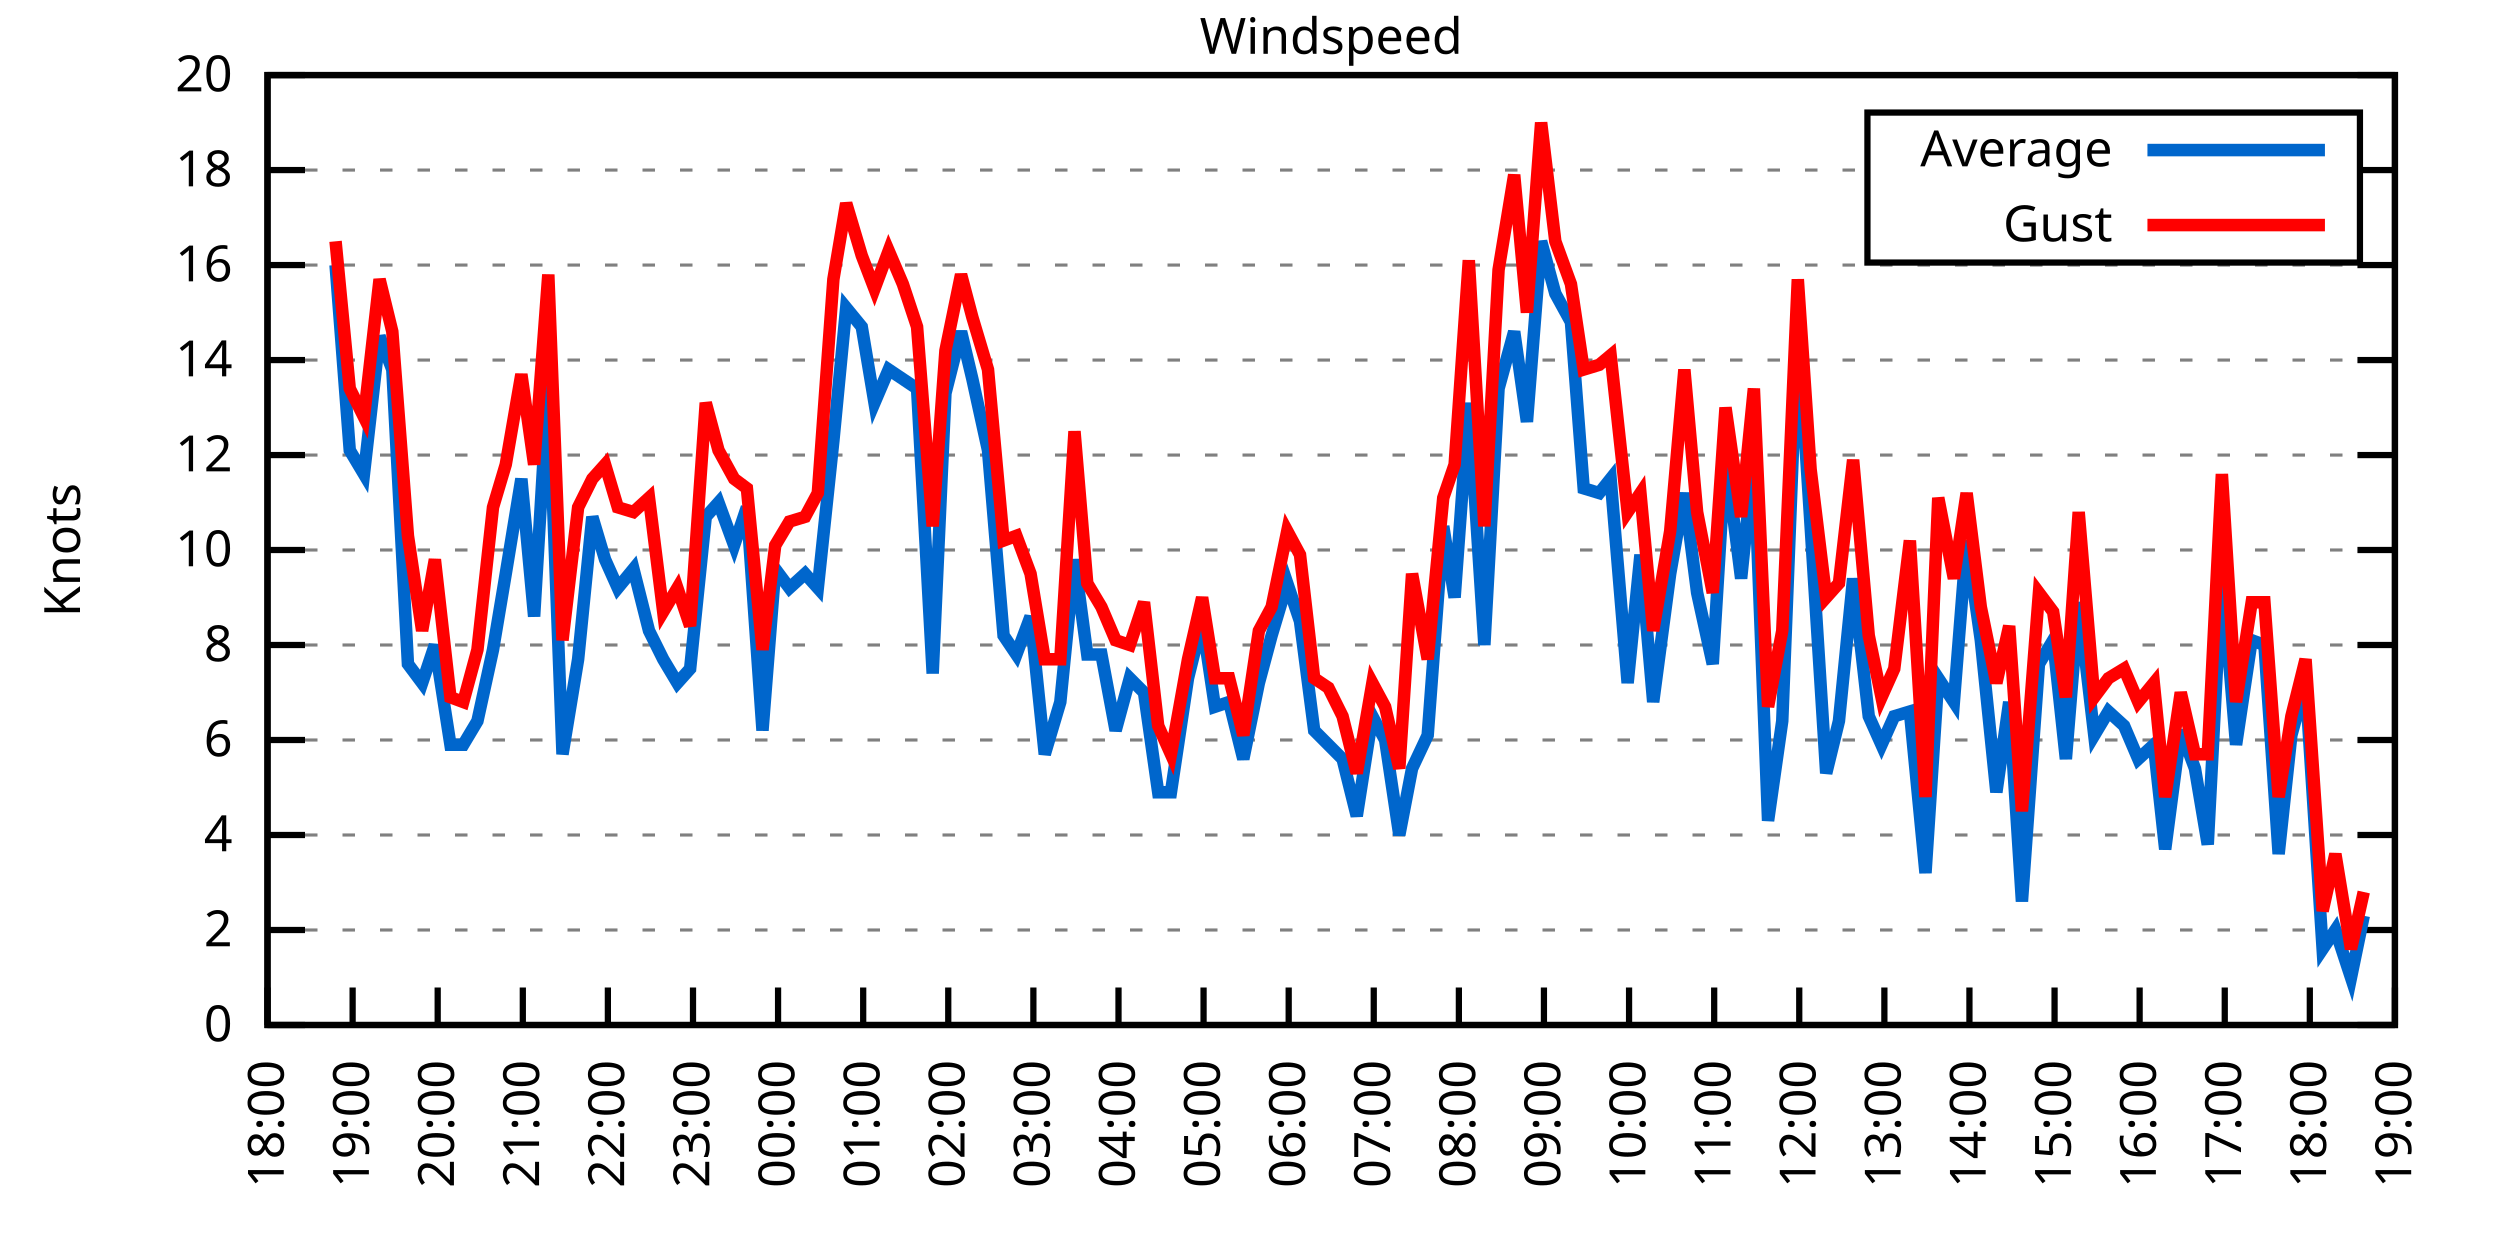
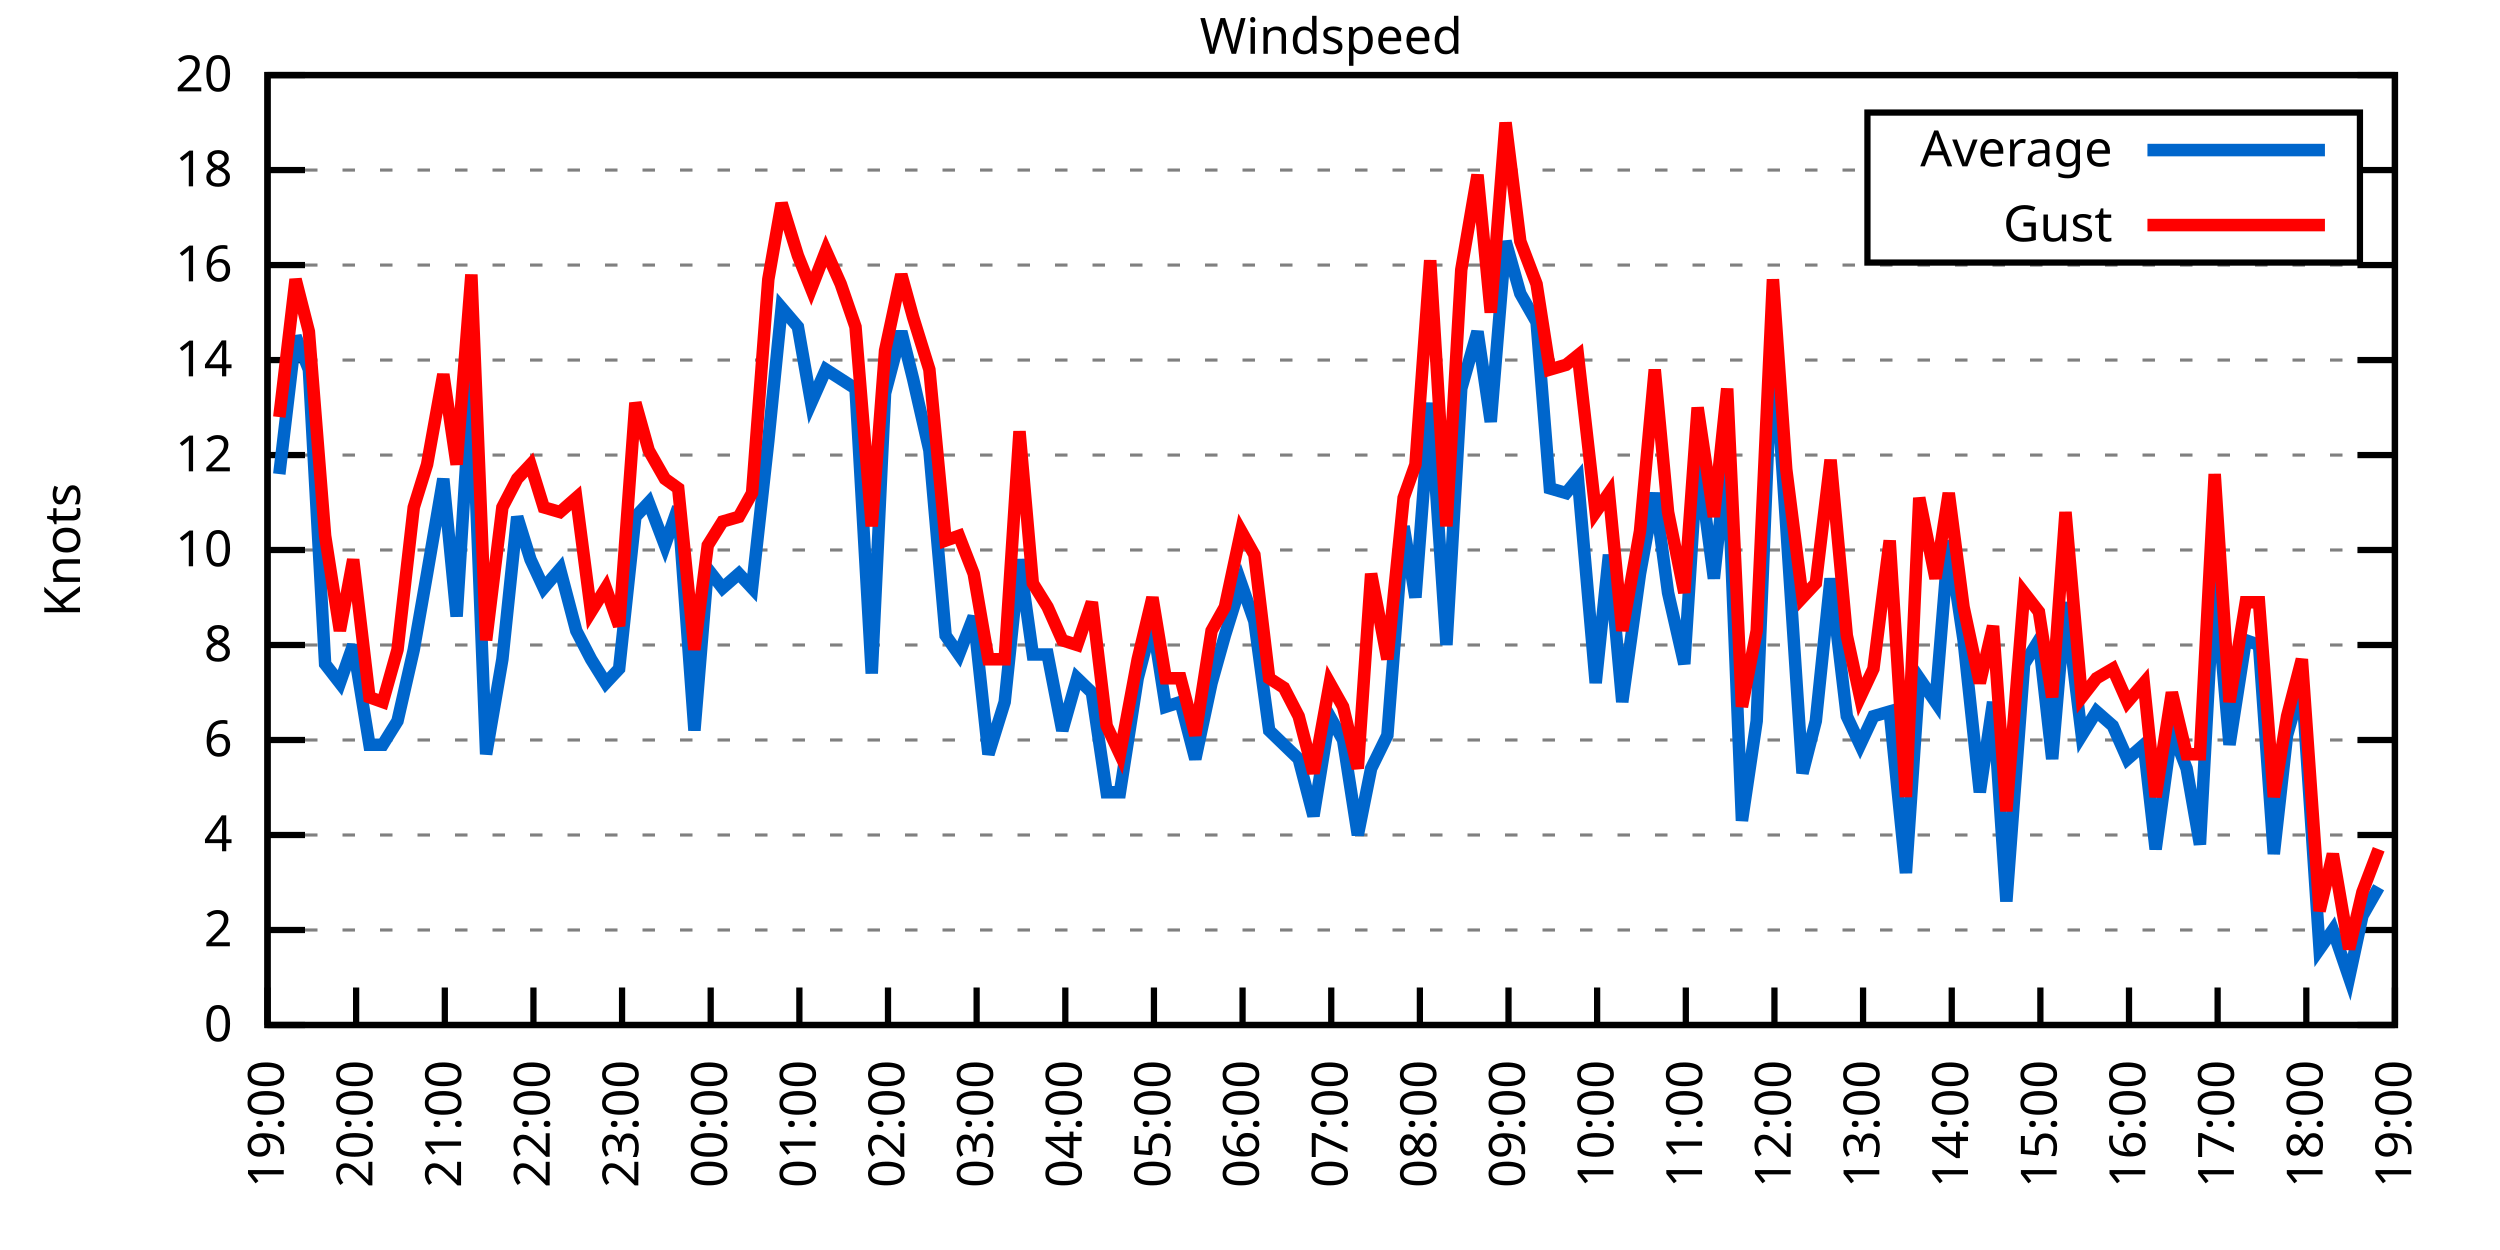
<svg xmlns="http://www.w3.org/2000/svg" xmlns:xlink="http://www.w3.org/1999/xlink" width="400" height="200" viewBox="0 0 400 200">
  <g id="gnuplot_canvas">
    <rect x="0" y="0" width="400" height="200" fill="none" />
    <defs>
      <circle id="gpDot" r="0.5" stroke-width="0.5" stroke="currentColor" />
      <path id="gpPt0" stroke-width="0.333" stroke="currentColor" d="M-1,0 h2 M0,-1 v2" />
      <path id="gpPt1" stroke-width="0.333" stroke="currentColor" d="M-1,-1 L1,1 M1,-1 L-1,1" />
      <path id="gpPt2" stroke-width="0.333" stroke="currentColor" d="M-1,0 L1,0 M0,-1 L0,1 M-1,-1 L1,1 M-1,1 L1,-1" />
      <rect id="gpPt3" stroke-width="0.333" stroke="currentColor" x="-1" y="-1" width="2" height="2" />
      <rect id="gpPt4" stroke-width="0.333" stroke="currentColor" fill="currentColor" x="-1" y="-1" width="2" height="2" />
      <circle id="gpPt5" stroke-width="0.333" stroke="currentColor" cx="0" cy="0" r="1" />
      <use xlink:href="#gpPt5" id="gpPt6" fill="currentColor" stroke="none" />
      <path id="gpPt7" stroke-width="0.333" stroke="currentColor" d="M0,-1.33 L-1.33,0.67 L1.33,0.67 z" />
      <use xlink:href="#gpPt7" id="gpPt8" fill="currentColor" stroke="none" />
      <use xlink:href="#gpPt7" id="gpPt9" stroke="currentColor" transform="rotate(180)" />
      <use xlink:href="#gpPt9" id="gpPt10" fill="currentColor" stroke="none" />
      <use xlink:href="#gpPt3" id="gpPt11" stroke="currentColor" transform="rotate(45)" />
      <use xlink:href="#gpPt11" id="gpPt12" fill="currentColor" stroke="none" />
      <path id="gpPt13" stroke-width="0.333" stroke="currentColor" d="M0,1.330 L1.265,0.411 L0.782,-1.067 L-0.782,-1.076 L-1.265,0.411 z" />
      <use xlink:href="#gpPt13" id="gpPt14" fill="currentColor" stroke="none" />
      <filter id="textbox" filterUnits="objectBoundingBox" x="0" y="0" height="1" width="1">
        <feFlood flood-color="white" flood-opacity="1" result="bgnd" />
        <feComposite in="SourceGraphic" in2="bgnd" operator="atop" />
      </filter>
      <filter id="greybox" filterUnits="objectBoundingBox" x="0" y="0" height="1" width="1">
        <feFlood flood-color="lightgrey" flood-opacity="1" result="grey" />
        <feComposite in="SourceGraphic" in2="grey" operator="atop" />
      </filter>
    </defs>
    <g fill="none" color="white" stroke="currentColor" stroke-width="1.00" stroke-linecap="butt" stroke-linejoin="miter">
</g>
    <g fill="none" color="black" stroke="currentColor" stroke-width="1.00" stroke-linecap="butt" stroke-linejoin="miter">
      <g stroke="none" shape-rendering="crispEdges">
        <polygon fill="rgb(255, 255, 255)" points="42.80,164.00 383.18,164.00 383.18,12.02 42.80,12.02 " />
      </g>
    </g>
    <g fill="none" color="black" stroke="currentColor" stroke-width="1.00" stroke-linecap="butt" stroke-linejoin="miter">
</g>
    <g fill="none" color="black" stroke="black" stroke-width="0.50" stroke-linecap="butt" stroke-linejoin="miter">
</g>
    <g fill="none" color="gray" stroke="currentColor" stroke-width="0.50" stroke-linecap="butt" stroke-linejoin="miter">
      <path stroke="gray" stroke-dasharray="2,4" class="gridline" d="M42.80,164.00 L383.19,164.00  " />
    </g>
    <g fill="none" color="gray" stroke="gray" stroke-width="1.00" stroke-linecap="butt" stroke-linejoin="miter">
</g>
    <g fill="none" color="black" stroke="currentColor" stroke-width="1.00" stroke-linecap="butt" stroke-linejoin="miter">
      <path stroke="black" d="M42.80,164.00 L48.80,164.00 M383.19,164.00 L377.19,164.00  " />
      <g transform="translate(37.20,166.60)" stroke="none" fill="black" font-family="Sans" font-size="8.00" text-anchor="end">
        <text>
          <tspan font-family="Sans"> 0</tspan>
        </text>
      </g>
    </g>
    <g fill="none" color="black" stroke="currentColor" stroke-width="1.00" stroke-linecap="butt" stroke-linejoin="miter">
</g>
    <g fill="none" color="black" stroke="black" stroke-width="0.50" stroke-linecap="butt" stroke-linejoin="miter">
</g>
    <g fill="none" color="gray" stroke="currentColor" stroke-width="0.50" stroke-linecap="butt" stroke-linejoin="miter">
      <path stroke="gray" stroke-dasharray="2,4" class="gridline" d="M42.80,148.80 L383.19,148.80  " />
    </g>
    <g fill="none" color="gray" stroke="gray" stroke-width="1.00" stroke-linecap="butt" stroke-linejoin="miter">
</g>
    <g fill="none" color="black" stroke="currentColor" stroke-width="1.00" stroke-linecap="butt" stroke-linejoin="miter">
      <path stroke="black" d="M42.80,148.80 L48.80,148.80 M383.19,148.80 L377.19,148.80  " />
      <g transform="translate(37.20,151.40)" stroke="none" fill="black" font-family="Sans" font-size="8.00" text-anchor="end">
        <text>
          <tspan font-family="Sans"> 2</tspan>
        </text>
      </g>
    </g>
    <g fill="none" color="black" stroke="currentColor" stroke-width="1.00" stroke-linecap="butt" stroke-linejoin="miter">
</g>
    <g fill="none" color="black" stroke="black" stroke-width="0.50" stroke-linecap="butt" stroke-linejoin="miter">
</g>
    <g fill="none" color="gray" stroke="currentColor" stroke-width="0.50" stroke-linecap="butt" stroke-linejoin="miter">
      <path stroke="gray" stroke-dasharray="2,4" class="gridline" d="M42.80,133.60 L383.19,133.60  " />
    </g>
    <g fill="none" color="gray" stroke="gray" stroke-width="1.00" stroke-linecap="butt" stroke-linejoin="miter">
</g>
    <g fill="none" color="black" stroke="currentColor" stroke-width="1.00" stroke-linecap="butt" stroke-linejoin="miter">
      <path stroke="black" d="M42.80,133.60 L48.80,133.60 M383.19,133.60 L377.19,133.60  " />
      <g transform="translate(37.20,136.20)" stroke="none" fill="black" font-family="Sans" font-size="8.00" text-anchor="end">
        <text>
          <tspan font-family="Sans"> 4</tspan>
        </text>
      </g>
    </g>
    <g fill="none" color="black" stroke="currentColor" stroke-width="1.00" stroke-linecap="butt" stroke-linejoin="miter">
</g>
    <g fill="none" color="black" stroke="black" stroke-width="0.50" stroke-linecap="butt" stroke-linejoin="miter">
</g>
    <g fill="none" color="gray" stroke="currentColor" stroke-width="0.50" stroke-linecap="butt" stroke-linejoin="miter">
      <path stroke="gray" stroke-dasharray="2,4" class="gridline" d="M42.80,118.40 L383.19,118.40  " />
    </g>
    <g fill="none" color="gray" stroke="gray" stroke-width="1.00" stroke-linecap="butt" stroke-linejoin="miter">
</g>
    <g fill="none" color="black" stroke="currentColor" stroke-width="1.00" stroke-linecap="butt" stroke-linejoin="miter">
      <path stroke="black" d="M42.80,118.40 L48.80,118.40 M383.19,118.40 L377.19,118.40  " />
      <g transform="translate(37.20,121.00)" stroke="none" fill="black" font-family="Sans" font-size="8.00" text-anchor="end">
        <text>
          <tspan font-family="Sans"> 6</tspan>
        </text>
      </g>
    </g>
    <g fill="none" color="black" stroke="currentColor" stroke-width="1.00" stroke-linecap="butt" stroke-linejoin="miter">
</g>
    <g fill="none" color="black" stroke="black" stroke-width="0.50" stroke-linecap="butt" stroke-linejoin="miter">
</g>
    <g fill="none" color="gray" stroke="currentColor" stroke-width="0.50" stroke-linecap="butt" stroke-linejoin="miter">
      <path stroke="gray" stroke-dasharray="2,4" class="gridline" d="M42.80,103.20 L383.19,103.20  " />
    </g>
    <g fill="none" color="gray" stroke="gray" stroke-width="1.00" stroke-linecap="butt" stroke-linejoin="miter">
</g>
    <g fill="none" color="black" stroke="currentColor" stroke-width="1.00" stroke-linecap="butt" stroke-linejoin="miter">
      <path stroke="black" d="M42.80,103.20 L48.80,103.20 M383.19,103.20 L377.19,103.20  " />
      <g transform="translate(37.20,105.80)" stroke="none" fill="black" font-family="Sans" font-size="8.00" text-anchor="end">
        <text>
          <tspan font-family="Sans"> 8</tspan>
        </text>
      </g>
    </g>
    <g fill="none" color="black" stroke="currentColor" stroke-width="1.00" stroke-linecap="butt" stroke-linejoin="miter">
</g>
    <g fill="none" color="black" stroke="black" stroke-width="0.50" stroke-linecap="butt" stroke-linejoin="miter">
</g>
    <g fill="none" color="gray" stroke="currentColor" stroke-width="0.50" stroke-linecap="butt" stroke-linejoin="miter">
      <path stroke="gray" stroke-dasharray="2,4" class="gridline" d="M42.80,88.00 L383.19,88.00  " />
    </g>
    <g fill="none" color="gray" stroke="gray" stroke-width="1.00" stroke-linecap="butt" stroke-linejoin="miter">
</g>
    <g fill="none" color="black" stroke="currentColor" stroke-width="1.00" stroke-linecap="butt" stroke-linejoin="miter">
      <path stroke="black" d="M42.80,88.00 L48.80,88.00 M383.19,88.00 L377.19,88.00  " />
      <g transform="translate(37.20,90.60)" stroke="none" fill="black" font-family="Sans" font-size="8.00" text-anchor="end">
        <text>
          <tspan font-family="Sans"> 10</tspan>
        </text>
      </g>
    </g>
    <g fill="none" color="black" stroke="currentColor" stroke-width="1.00" stroke-linecap="butt" stroke-linejoin="miter">
</g>
    <g fill="none" color="black" stroke="black" stroke-width="0.50" stroke-linecap="butt" stroke-linejoin="miter">
</g>
    <g fill="none" color="gray" stroke="currentColor" stroke-width="0.50" stroke-linecap="butt" stroke-linejoin="miter">
      <path stroke="gray" stroke-dasharray="2,4" class="gridline" d="M42.80,72.81 L383.19,72.81  " />
    </g>
    <g fill="none" color="gray" stroke="gray" stroke-width="1.00" stroke-linecap="butt" stroke-linejoin="miter">
</g>
    <g fill="none" color="black" stroke="currentColor" stroke-width="1.00" stroke-linecap="butt" stroke-linejoin="miter">
      <path stroke="black" d="M42.80,72.81 L48.80,72.81 M383.19,72.81 L377.19,72.81  " />
      <g transform="translate(37.20,75.41)" stroke="none" fill="black" font-family="Sans" font-size="8.00" text-anchor="end">
        <text>
          <tspan font-family="Sans"> 12</tspan>
        </text>
      </g>
    </g>
    <g fill="none" color="black" stroke="currentColor" stroke-width="1.00" stroke-linecap="butt" stroke-linejoin="miter">
</g>
    <g fill="none" color="black" stroke="black" stroke-width="0.50" stroke-linecap="butt" stroke-linejoin="miter">
</g>
    <g fill="none" color="gray" stroke="currentColor" stroke-width="0.50" stroke-linecap="butt" stroke-linejoin="miter">
      <path stroke="gray" stroke-dasharray="2,4" class="gridline" d="M42.80,57.61 L383.19,57.61  " />
    </g>
    <g fill="none" color="gray" stroke="gray" stroke-width="1.00" stroke-linecap="butt" stroke-linejoin="miter">
</g>
    <g fill="none" color="black" stroke="currentColor" stroke-width="1.00" stroke-linecap="butt" stroke-linejoin="miter">
      <path stroke="black" d="M42.80,57.61 L48.80,57.61 M383.19,57.61 L377.19,57.61  " />
      <g transform="translate(37.20,60.21)" stroke="none" fill="black" font-family="Sans" font-size="8.00" text-anchor="end">
        <text>
          <tspan font-family="Sans"> 14</tspan>
        </text>
      </g>
    </g>
    <g fill="none" color="black" stroke="currentColor" stroke-width="1.00" stroke-linecap="butt" stroke-linejoin="miter">
</g>
    <g fill="none" color="black" stroke="black" stroke-width="0.50" stroke-linecap="butt" stroke-linejoin="miter">
</g>
    <g fill="none" color="gray" stroke="currentColor" stroke-width="0.50" stroke-linecap="butt" stroke-linejoin="miter">
      <path stroke="gray" stroke-dasharray="2,4" class="gridline" d="M42.80,42.41 L383.19,42.41  " />
    </g>
    <g fill="none" color="gray" stroke="gray" stroke-width="1.00" stroke-linecap="butt" stroke-linejoin="miter">
</g>
    <g fill="none" color="black" stroke="currentColor" stroke-width="1.00" stroke-linecap="butt" stroke-linejoin="miter">
      <path stroke="black" d="M42.80,42.41 L48.80,42.41 M383.19,42.41 L377.19,42.41  " />
      <g transform="translate(37.20,45.01)" stroke="none" fill="black" font-family="Sans" font-size="8.00" text-anchor="end">
        <text>
          <tspan font-family="Sans"> 16</tspan>
        </text>
      </g>
    </g>
    <g fill="none" color="black" stroke="currentColor" stroke-width="1.00" stroke-linecap="butt" stroke-linejoin="miter">
</g>
    <g fill="none" color="black" stroke="black" stroke-width="0.50" stroke-linecap="butt" stroke-linejoin="miter">
</g>
    <g fill="none" color="gray" stroke="currentColor" stroke-width="0.50" stroke-linecap="butt" stroke-linejoin="miter">
      <path stroke="gray" stroke-dasharray="2,4" class="gridline" d="M42.80,27.21 L298.79,27.21 M377.59,27.21 L383.19,27.21  " />
    </g>
    <g fill="none" color="gray" stroke="gray" stroke-width="1.00" stroke-linecap="butt" stroke-linejoin="miter">
</g>
    <g fill="none" color="black" stroke="currentColor" stroke-width="1.00" stroke-linecap="butt" stroke-linejoin="miter">
      <path stroke="black" d="M42.80,27.21 L48.80,27.21 M383.19,27.21 L377.19,27.21  " />
      <g transform="translate(37.20,29.81)" stroke="none" fill="black" font-family="Sans" font-size="8.00" text-anchor="end">
        <text>
          <tspan font-family="Sans"> 18</tspan>
        </text>
      </g>
    </g>
    <g fill="none" color="black" stroke="currentColor" stroke-width="1.00" stroke-linecap="butt" stroke-linejoin="miter">
</g>
    <g fill="none" color="black" stroke="black" stroke-width="0.50" stroke-linecap="butt" stroke-linejoin="miter">
</g>
    <g fill="none" color="gray" stroke="currentColor" stroke-width="0.50" stroke-linecap="butt" stroke-linejoin="miter">
      <path stroke="gray" stroke-dasharray="2,4" class="gridline" d="M42.80,12.01 L383.19,12.01  " />
    </g>
    <g fill="none" color="gray" stroke="gray" stroke-width="1.00" stroke-linecap="butt" stroke-linejoin="miter">
</g>
    <g fill="none" color="black" stroke="currentColor" stroke-width="1.00" stroke-linecap="butt" stroke-linejoin="miter">
      <path stroke="black" d="M42.80,12.01 L48.80,12.01 M383.19,12.01 L377.19,12.01  " />
      <g transform="translate(37.20,14.61)" stroke="none" fill="black" font-family="Sans" font-size="8.00" text-anchor="end">
        <text>
          <tspan font-family="Sans"> 20</tspan>
        </text>
      </g>
    </g>
    <g fill="none" color="black" stroke="currentColor" stroke-width="1.00" stroke-linecap="butt" stroke-linejoin="miter">
      <path stroke="black" d="M42.80,164.00 L42.80,158.00  " />
      <g transform="translate(45.40,169.60) rotate(270.00)" stroke="none" fill="black" font-family="Sans" font-size="8.00" text-anchor="end">
        <text>
-           <tspan font-family="Sans">18:00</tspan>
-         </text>
-       </g>
-     </g>
-     <g fill="none" color="black" stroke="currentColor" stroke-width="1.00" stroke-linecap="butt" stroke-linejoin="miter">
-       <path stroke="black" d="M56.42,164.00 L56.42,158.00  " />
-       <g transform="translate(59.02,169.60) rotate(270.00)" stroke="none" fill="black" font-family="Sans" font-size="8.00" text-anchor="end">
-         <text>
          <tspan font-family="Sans">19:00</tspan>
        </text>
      </g>
    </g>
    <g fill="none" color="black" stroke="currentColor" stroke-width="1.00" stroke-linecap="butt" stroke-linejoin="miter">
-       <path stroke="black" d="M70.03,164.00 L70.03,158.00  " />
-       <g transform="translate(72.63,169.60) rotate(270.00)" stroke="none" fill="black" font-family="Sans" font-size="8.00" text-anchor="end">
+       <path stroke="black" d="M56.98,164.00 L56.98,158.00  " />
+       <g transform="translate(59.58,169.60) rotate(270.00)" stroke="none" fill="black" font-family="Sans" font-size="8.00" text-anchor="end">
        <text>
          <tspan font-family="Sans">20:00</tspan>
        </text>
      </g>
    </g>
    <g fill="none" color="black" stroke="currentColor" stroke-width="1.00" stroke-linecap="butt" stroke-linejoin="miter">
-       <path stroke="black" d="M83.65,164.00 L83.65,158.00  " />
-       <g transform="translate(86.25,169.60) rotate(270.00)" stroke="none" fill="black" font-family="Sans" font-size="8.00" text-anchor="end">
+       <path stroke="black" d="M71.17,164.00 L71.17,158.00  " />
+       <g transform="translate(73.77,169.60) rotate(270.00)" stroke="none" fill="black" font-family="Sans" font-size="8.00" text-anchor="end">
        <text>
          <tspan font-family="Sans">21:00</tspan>
        </text>
      </g>
    </g>
    <g fill="none" color="black" stroke="currentColor" stroke-width="1.00" stroke-linecap="butt" stroke-linejoin="miter">
-       <path stroke="black" d="M97.26,164.00 L97.26,158.00  " />
-       <g transform="translate(99.86,169.60) rotate(270.00)" stroke="none" fill="black" font-family="Sans" font-size="8.00" text-anchor="end">
+       <path stroke="black" d="M85.35,164.00 L85.35,158.00  " />
+       <g transform="translate(87.95,169.60) rotate(270.00)" stroke="none" fill="black" font-family="Sans" font-size="8.00" text-anchor="end">
        <text>
          <tspan font-family="Sans">22:00</tspan>
        </text>
      </g>
    </g>
    <g fill="none" color="black" stroke="currentColor" stroke-width="1.00" stroke-linecap="butt" stroke-linejoin="miter">
-       <path stroke="black" d="M110.88,164.00 L110.88,158.00  " />
-       <g transform="translate(113.48,169.60) rotate(270.00)" stroke="none" fill="black" font-family="Sans" font-size="8.00" text-anchor="end">
+       <path stroke="black" d="M99.53,164.00 L99.53,158.00  " />
+       <g transform="translate(102.13,169.60) rotate(270.00)" stroke="none" fill="black" font-family="Sans" font-size="8.00" text-anchor="end">
        <text>
          <tspan font-family="Sans">23:00</tspan>
        </text>
      </g>
    </g>
    <g fill="none" color="black" stroke="currentColor" stroke-width="1.00" stroke-linecap="butt" stroke-linejoin="miter">
-       <path stroke="black" d="M124.49,164.00 L124.49,158.00  " />
-       <g transform="translate(127.09,169.60) rotate(270.00)" stroke="none" fill="black" font-family="Sans" font-size="8.00" text-anchor="end">
+       <path stroke="black" d="M113.71,164.00 L113.71,158.00  " />
+       <g transform="translate(116.31,169.60) rotate(270.00)" stroke="none" fill="black" font-family="Sans" font-size="8.00" text-anchor="end">
        <text>
          <tspan font-family="Sans">00:00</tspan>
        </text>
      </g>
    </g>
    <g fill="none" color="black" stroke="currentColor" stroke-width="1.00" stroke-linecap="butt" stroke-linejoin="miter">
-       <path stroke="black" d="M138.11,164.00 L138.11,158.00  " />
-       <g transform="translate(140.71,169.60) rotate(270.00)" stroke="none" fill="black" font-family="Sans" font-size="8.00" text-anchor="end">
+       <path stroke="black" d="M127.90,164.00 L127.90,158.00  " />
+       <g transform="translate(130.50,169.60) rotate(270.00)" stroke="none" fill="black" font-family="Sans" font-size="8.00" text-anchor="end">
        <text>
          <tspan font-family="Sans">01:00</tspan>
        </text>
      </g>
    </g>
    <g fill="none" color="black" stroke="currentColor" stroke-width="1.00" stroke-linecap="butt" stroke-linejoin="miter">
-       <path stroke="black" d="M151.72,164.00 L151.72,158.00  " />
-       <g transform="translate(154.32,169.60) rotate(270.00)" stroke="none" fill="black" font-family="Sans" font-size="8.00" text-anchor="end">
+       <path stroke="black" d="M142.08,164.00 L142.08,158.00  " />
+       <g transform="translate(144.68,169.60) rotate(270.00)" stroke="none" fill="black" font-family="Sans" font-size="8.00" text-anchor="end">
        <text>
          <tspan font-family="Sans">02:00</tspan>
        </text>
      </g>
    </g>
    <g fill="none" color="black" stroke="currentColor" stroke-width="1.00" stroke-linecap="butt" stroke-linejoin="miter">
-       <path stroke="black" d="M165.34,164.00 L165.34,158.00  " />
-       <g transform="translate(167.94,169.60) rotate(270.00)" stroke="none" fill="black" font-family="Sans" font-size="8.00" text-anchor="end">
+       <path stroke="black" d="M156.26,164.00 L156.26,158.00  " />
+       <g transform="translate(158.86,169.60) rotate(270.00)" stroke="none" fill="black" font-family="Sans" font-size="8.00" text-anchor="end">
        <text>
          <tspan font-family="Sans">03:00</tspan>
        </text>
      </g>
    </g>
    <g fill="none" color="black" stroke="currentColor" stroke-width="1.00" stroke-linecap="butt" stroke-linejoin="miter">
-       <path stroke="black" d="M178.96,164.00 L178.96,158.00  " />
-       <g transform="translate(181.56,169.60) rotate(270.00)" stroke="none" fill="black" font-family="Sans" font-size="8.00" text-anchor="end">
+       <path stroke="black" d="M170.45,164.00 L170.45,158.00  " />
+       <g transform="translate(173.05,169.60) rotate(270.00)" stroke="none" fill="black" font-family="Sans" font-size="8.00" text-anchor="end">
        <text>
          <tspan font-family="Sans">04:00</tspan>
        </text>
      </g>
    </g>
    <g fill="none" color="black" stroke="currentColor" stroke-width="1.00" stroke-linecap="butt" stroke-linejoin="miter">
-       <path stroke="black" d="M192.57,164.00 L192.57,158.00  " />
-       <g transform="translate(195.17,169.60) rotate(270.00)" stroke="none" fill="black" font-family="Sans" font-size="8.00" text-anchor="end">
+       <path stroke="black" d="M184.63,164.00 L184.63,158.00  " />
+       <g transform="translate(187.23,169.60) rotate(270.00)" stroke="none" fill="black" font-family="Sans" font-size="8.00" text-anchor="end">
        <text>
          <tspan font-family="Sans">05:00</tspan>
        </text>
      </g>
    </g>
    <g fill="none" color="black" stroke="currentColor" stroke-width="1.00" stroke-linecap="butt" stroke-linejoin="miter">
-       <path stroke="black" d="M206.19,164.00 L206.19,158.00  " />
-       <g transform="translate(208.79,169.60) rotate(270.00)" stroke="none" fill="black" font-family="Sans" font-size="8.00" text-anchor="end">
+       <path stroke="black" d="M198.81,164.00 L198.81,158.00  " />
+       <g transform="translate(201.41,169.60) rotate(270.00)" stroke="none" fill="black" font-family="Sans" font-size="8.00" text-anchor="end">
        <text>
          <tspan font-family="Sans">06:00</tspan>
        </text>
      </g>
    </g>
    <g fill="none" color="black" stroke="currentColor" stroke-width="1.00" stroke-linecap="butt" stroke-linejoin="miter">
-       <path stroke="black" d="M219.80,164.00 L219.80,158.00  " />
-       <g transform="translate(222.40,169.60) rotate(270.00)" stroke="none" fill="black" font-family="Sans" font-size="8.00" text-anchor="end">
+       <path stroke="black" d="M213.00,164.00 L213.00,158.00  " />
+       <g transform="translate(215.60,169.60) rotate(270.00)" stroke="none" fill="black" font-family="Sans" font-size="8.00" text-anchor="end">
        <text>
          <tspan font-family="Sans">07:00</tspan>
        </text>
      </g>
    </g>
    <g fill="none" color="black" stroke="currentColor" stroke-width="1.00" stroke-linecap="butt" stroke-linejoin="miter">
-       <path stroke="black" d="M233.42,164.00 L233.42,158.00  " />
-       <g transform="translate(236.02,169.60) rotate(270.00)" stroke="none" fill="black" font-family="Sans" font-size="8.00" text-anchor="end">
+       <path stroke="black" d="M227.18,164.00 L227.18,158.00  " />
+       <g transform="translate(229.78,169.60) rotate(270.00)" stroke="none" fill="black" font-family="Sans" font-size="8.00" text-anchor="end">
        <text>
          <tspan font-family="Sans">08:00</tspan>
        </text>
      </g>
    </g>
    <g fill="none" color="black" stroke="currentColor" stroke-width="1.00" stroke-linecap="butt" stroke-linejoin="miter">
-       <path stroke="black" d="M247.03,164.00 L247.03,158.00  " />
-       <g transform="translate(249.63,169.60) rotate(270.00)" stroke="none" fill="black" font-family="Sans" font-size="8.00" text-anchor="end">
+       <path stroke="black" d="M241.36,164.00 L241.36,158.00  " />
+       <g transform="translate(243.96,169.60) rotate(270.00)" stroke="none" fill="black" font-family="Sans" font-size="8.00" text-anchor="end">
        <text>
          <tspan font-family="Sans">09:00</tspan>
        </text>
      </g>
    </g>
    <g fill="none" color="black" stroke="currentColor" stroke-width="1.00" stroke-linecap="butt" stroke-linejoin="miter">
-       <path stroke="black" d="M260.65,164.00 L260.65,158.00  " />
-       <g transform="translate(263.25,169.60) rotate(270.00)" stroke="none" fill="black" font-family="Sans" font-size="8.00" text-anchor="end">
+       <path stroke="black" d="M255.54,164.00 L255.54,158.00  " />
+       <g transform="translate(258.14,169.60) rotate(270.00)" stroke="none" fill="black" font-family="Sans" font-size="8.00" text-anchor="end">
        <text>
          <tspan font-family="Sans">10:00</tspan>
        </text>
      </g>
    </g>
    <g fill="none" color="black" stroke="currentColor" stroke-width="1.00" stroke-linecap="butt" stroke-linejoin="miter">
-       <path stroke="black" d="M274.27,164.00 L274.27,158.00  " />
-       <g transform="translate(276.87,169.60) rotate(270.00)" stroke="none" fill="black" font-family="Sans" font-size="8.00" text-anchor="end">
+       <path stroke="black" d="M269.73,164.00 L269.73,158.00  " />
+       <g transform="translate(272.33,169.60) rotate(270.00)" stroke="none" fill="black" font-family="Sans" font-size="8.00" text-anchor="end">
        <text>
          <tspan font-family="Sans">11:00</tspan>
        </text>
      </g>
    </g>
    <g fill="none" color="black" stroke="currentColor" stroke-width="1.00" stroke-linecap="butt" stroke-linejoin="miter">
-       <path stroke="black" d="M287.88,164.00 L287.88,158.00  " />
-       <g transform="translate(290.48,169.60) rotate(270.00)" stroke="none" fill="black" font-family="Sans" font-size="8.00" text-anchor="end">
+       <path stroke="black" d="M283.91,164.00 L283.91,158.00  " />
+       <g transform="translate(286.51,169.60) rotate(270.00)" stroke="none" fill="black" font-family="Sans" font-size="8.00" text-anchor="end">
        <text>
          <tspan font-family="Sans">12:00</tspan>
        </text>
      </g>
    </g>
    <g fill="none" color="black" stroke="currentColor" stroke-width="1.00" stroke-linecap="butt" stroke-linejoin="miter">
-       <path stroke="black" d="M301.50,164.00 L301.50,158.00  " />
-       <g transform="translate(304.10,169.60) rotate(270.00)" stroke="none" fill="black" font-family="Sans" font-size="8.00" text-anchor="end">
+       <path stroke="black" d="M298.09,164.00 L298.09,158.00  " />
+       <g transform="translate(300.69,169.60) rotate(270.00)" stroke="none" fill="black" font-family="Sans" font-size="8.00" text-anchor="end">
        <text>
          <tspan font-family="Sans">13:00</tspan>
        </text>
      </g>
    </g>
    <g fill="none" color="black" stroke="currentColor" stroke-width="1.00" stroke-linecap="butt" stroke-linejoin="miter">
-       <path stroke="black" d="M315.11,164.00 L315.11,158.00  " />
-       <g transform="translate(317.71,169.60) rotate(270.00)" stroke="none" fill="black" font-family="Sans" font-size="8.00" text-anchor="end">
+       <path stroke="black" d="M312.28,164.00 L312.28,158.00  " />
+       <g transform="translate(314.88,169.60) rotate(270.00)" stroke="none" fill="black" font-family="Sans" font-size="8.00" text-anchor="end">
        <text>
          <tspan font-family="Sans">14:00</tspan>
        </text>
      </g>
    </g>
    <g fill="none" color="black" stroke="currentColor" stroke-width="1.00" stroke-linecap="butt" stroke-linejoin="miter">
-       <path stroke="black" d="M328.73,164.00 L328.73,158.00  " />
-       <g transform="translate(331.33,169.60) rotate(270.00)" stroke="none" fill="black" font-family="Sans" font-size="8.00" text-anchor="end">
+       <path stroke="black" d="M326.46,164.00 L326.46,158.00  " />
+       <g transform="translate(329.06,169.60) rotate(270.00)" stroke="none" fill="black" font-family="Sans" font-size="8.00" text-anchor="end">
        <text>
          <tspan font-family="Sans">15:00</tspan>
        </text>
      </g>
    </g>
    <g fill="none" color="black" stroke="currentColor" stroke-width="1.00" stroke-linecap="butt" stroke-linejoin="miter">
-       <path stroke="black" d="M342.34,164.00 L342.34,158.00  " />
-       <g transform="translate(344.94,169.60) rotate(270.00)" stroke="none" fill="black" font-family="Sans" font-size="8.00" text-anchor="end">
+       <path stroke="black" d="M340.64,164.00 L340.64,158.00  " />
+       <g transform="translate(343.24,169.60) rotate(270.00)" stroke="none" fill="black" font-family="Sans" font-size="8.00" text-anchor="end">
        <text>
          <tspan font-family="Sans">16:00</tspan>
        </text>
      </g>
    </g>
    <g fill="none" color="black" stroke="currentColor" stroke-width="1.00" stroke-linecap="butt" stroke-linejoin="miter">
-       <path stroke="black" d="M355.96,164.00 L355.96,158.00  " />
-       <g transform="translate(358.56,169.60) rotate(270.00)" stroke="none" fill="black" font-family="Sans" font-size="8.00" text-anchor="end">
+       <path stroke="black" d="M354.82,164.00 L354.82,158.00  " />
+       <g transform="translate(357.42,169.60) rotate(270.00)" stroke="none" fill="black" font-family="Sans" font-size="8.00" text-anchor="end">
        <text>
          <tspan font-family="Sans">17:00</tspan>
        </text>
      </g>
    </g>
    <g fill="none" color="black" stroke="currentColor" stroke-width="1.00" stroke-linecap="butt" stroke-linejoin="miter">
-       <path stroke="black" d="M369.57,164.00 L369.57,158.00  " />
-       <g transform="translate(372.17,169.60) rotate(270.00)" stroke="none" fill="black" font-family="Sans" font-size="8.00" text-anchor="end">
+       <path stroke="black" d="M369.01,164.00 L369.01,158.00  " />
+       <g transform="translate(371.61,169.60) rotate(270.00)" stroke="none" fill="black" font-family="Sans" font-size="8.00" text-anchor="end">
        <text>
          <tspan font-family="Sans">18:00</tspan>
        </text>
      </g>
    </g>
    <g fill="none" color="black" stroke="currentColor" stroke-width="1.00" stroke-linecap="butt" stroke-linejoin="miter">
      <path stroke="black" d="M383.19,164.00 L383.19,158.00  " />
      <g transform="translate(385.79,169.60) rotate(270.00)" stroke="none" fill="black" font-family="Sans" font-size="8.00" text-anchor="end">
        <text>
          <tspan font-family="Sans">19:00</tspan>
        </text>
      </g>
    </g>
    <g fill="none" color="black" stroke="currentColor" stroke-width="1.00" stroke-linecap="butt" stroke-linejoin="miter">
</g>
    <g fill="none" color="black" stroke="currentColor" stroke-width="1.00" stroke-linecap="butt" stroke-linejoin="miter">
      <path stroke="black" d="M42.80,12.01 L42.80,164.00 L383.19,164.00 L383.19,12.01 L42.80,12.01 Z  " />
    </g>
    <g fill="none" color="black" stroke="currentColor" stroke-width="1.00" stroke-linecap="butt" stroke-linejoin="miter">
</g>
    <g fill="none" color="black" stroke="currentColor" stroke-width="1.00" stroke-linecap="butt" stroke-linejoin="miter">
      <path stroke="black" d="M298.79,42.01 L298.79,18.01 L377.59,18.01 L377.59,42.01 L298.79,42.01 Z  " />
    </g>
    <g id="Windspeed_plot_1">
      <g fill="none" color="white" stroke="black" stroke-width="2.00" stroke-linecap="butt" stroke-linejoin="miter">
</g>
      <g fill="none" color="black" stroke="currentColor" stroke-width="2.00" stroke-linecap="butt" stroke-linejoin="miter">
        <g transform="translate(337.99,26.61)" stroke="none" fill="black" font-family="Sans" font-size="8.00" text-anchor="end">
          <text>
            <tspan font-family="Sans">Average</tspan>
          </text>
        </g>
      </g>
      <g fill="none" color="black" stroke="currentColor" stroke-width="2.00" stroke-linecap="butt" stroke-linejoin="miter">
-         <path stroke="rgb(  0, 102, 204)" d="M343.59,24.01 L371.99,24.01 M53.69,42.41 L55.96,72.05 L58.23,75.85 L60.73,53.81 L62.77,59.13 L65.27,106.24   L67.54,109.28 L69.58,103.20 L72.07,119.16 L74.12,119.16 L76.39,115.36 L78.88,103.96 L80.92,91.80 L83.42,76.61   L85.46,98.64 L87.73,60.65 L90.00,120.68 L92.50,105.48 L94.77,82.69 L96.81,89.52 L98.85,94.08 L101.35,91.04   L103.84,100.92 L106.11,105.48 L108.38,109.28 L110.42,107.00 L112.92,82.69 L114.96,80.41 L117.46,87.25 L119.50,81.17   L122.00,116.88 L124.04,91.04 L126.31,94.08 L128.81,91.80 L130.85,94.08 L133.34,70.53 L135.39,49.25 L137.88,52.29   L139.92,64.45 L142.19,59.13 L144.46,60.65 L146.73,62.17 L149.23,107.76 L151.27,62.93 L153.77,53.05 L155.58,60.65   L158.08,72.05 L160.57,101.68 L162.62,104.72 L164.89,98.64 L167.16,120.68 L169.65,112.32 L171.92,89.52 L173.96,104.72   L176.23,104.72 L178.50,116.88 L180.77,108.52 L183.04,110.80 L185.31,126.76 L187.35,126.76 L190.08,108.52 L192.34,99.40   L194.39,113.08 L196.66,112.32 L198.93,121.44 L201.42,109.28 L203.46,101.68 L205.96,93.32 L208.00,99.40 L210.27,116.88   L212.54,119.16 L214.81,121.44 L217.08,130.56 L219.58,114.60 L221.62,118.40 L223.89,133.60 L225.93,122.96 L228.43,117.64   L230.92,84.21 L232.74,95.60 L235.01,64.45 L237.50,103.20 L239.77,62.17 L242.27,53.05 L244.31,67.49 L246.58,38.61   L248.85,46.97 L251.35,51.53 L253.39,78.13 L255.88,78.89 L257.70,76.61 L260.42,109.28 L262.47,88.76 L264.51,112.32   L267.23,91.80 L269.50,78.89 L271.54,94.84 L274.04,106.24 L276.08,72.81 L278.58,92.56 L280.62,72.81 L282.89,131.32   L285.16,115.36 L287.65,52.29 L289.70,84.21 L292.19,123.72 L294.23,115.36 L296.50,92.56 L299.00,114.60 L301.04,119.16   L303.08,114.60 L305.58,113.84 L308.08,139.68 L310.12,108.52 L312.62,112.32 L314.66,86.49 L316.93,102.44 L319.42,126.76   L321.47,112.32 L323.51,144.24 L326.23,106.24 L328.50,102.44 L330.54,121.44 L332.59,96.36 L335.08,117.64 L337.35,113.84   L339.85,116.12 L342.12,121.44 L344.61,119.16 L346.43,135.88 L348.92,116.88 L351.19,122.96 L353.24,135.12 L355.50,91.80   L357.77,119.16 L360.27,102.44 L362.31,103.20 L364.58,136.64 L366.62,117.64 L368.89,109.28 L371.62,151.84 L373.66,148.80   L376.16,156.40 L378.20,146.52  " />
+         <path stroke="rgb(  0, 102, 204)" d="M343.59,24.01 L371.99,24.01 M44.69,75.85 L47.29,53.81 L49.42,59.13 L52.02,106.24 L54.38,109.28 L56.51,103.20   L59.11,119.16 L61.24,119.16 L63.60,115.36 L66.20,103.96 L68.33,91.80 L70.93,76.61 L73.06,98.64 L75.42,60.65   L77.78,120.68 L80.38,105.48 L82.75,82.69 L84.88,89.52 L87.00,94.08 L89.60,91.04 L92.20,100.92 L94.57,105.48   L96.93,109.28 L99.06,107.00 L101.66,82.69 L103.79,80.41 L106.39,87.25 L108.51,81.17 L111.11,116.88 L113.24,91.04   L115.61,94.08 L118.21,91.80 L120.33,94.08 L122.93,70.53 L125.06,49.25 L127.66,52.29 L129.79,64.45 L132.15,59.13   L134.52,60.65 L136.88,62.17 L139.48,107.76 L141.61,62.93 L144.21,53.05 L146.10,60.65 L148.70,72.05 L151.30,101.68   L153.43,104.72 L155.79,98.64 L158.15,120.68 L160.75,112.32 L163.12,89.52 L165.25,104.72 L167.61,104.72 L169.97,116.88   L172.34,108.52 L174.70,110.80 L177.06,126.76 L179.19,126.76 L182.03,108.52 L184.39,99.40 L186.52,113.08 L188.88,112.32   L191.25,121.44 L193.85,109.28 L195.98,101.68 L198.58,93.32 L200.70,99.40 L203.07,116.88 L205.43,119.16 L207.79,121.44   L210.16,130.56 L212.76,114.60 L214.89,118.40 L217.25,133.60 L219.38,122.96 L221.98,117.64 L224.58,84.21 L226.47,95.60   L228.83,64.45 L231.43,103.20 L233.80,62.17 L236.40,53.05 L238.52,67.49 L240.89,38.61 L243.25,46.97 L245.85,51.53   L247.98,78.13 L250.58,78.89 L252.47,76.61 L255.31,109.28 L257.43,88.76 L259.56,112.32 L262.40,91.80 L264.76,78.89   L266.89,94.84 L269.49,106.24 L271.62,72.81 L274.22,92.56 L276.35,72.81 L278.71,131.32 L281.07,115.36 L283.67,52.29   L285.80,84.21 L288.40,123.72 L290.53,115.36 L292.89,92.56 L295.49,114.60 L297.62,119.16 L299.75,114.60 L302.35,113.84   L304.95,139.68 L307.08,108.52 L309.68,112.32 L311.80,86.49 L314.17,102.44 L316.77,126.76 L318.89,112.32 L321.02,144.24   L323.86,106.24 L326.22,102.44 L328.35,121.44 L330.48,96.36 L333.08,117.64 L335.44,113.84 L338.04,116.12 L340.40,121.44   L343.01,119.16 L344.90,135.88 L347.50,116.88 L349.86,122.96 L351.99,135.12 L354.35,91.80 L356.72,119.16 L359.32,102.44   L361.44,103.20 L363.81,136.64 L365.93,117.64 L368.30,109.28 L371.13,151.84 L373.26,148.80 L375.86,156.40 L377.99,146.52   L380.59,141.96  " />
      </g>
    </g>
    <g id="Windspeed_plot_2">
      <g fill="none" color="black" stroke="currentColor" stroke-width="2.00" stroke-linecap="butt" stroke-linejoin="miter">
        <g transform="translate(337.99,38.61)" stroke="none" fill="black" font-family="Sans" font-size="8.00" text-anchor="end">
          <text>
            <tspan font-family="Sans">Gust</tspan>
          </text>
        </g>
      </g>
      <g fill="none" color="black" stroke="currentColor" stroke-width="2.00" stroke-linecap="butt" stroke-linejoin="miter">
-         <path stroke="rgb(255,   0,   0)" d="M343.59,36.01 L371.99,36.01 M53.69,38.61 L55.96,62.17 L58.23,66.73 L60.73,44.69 L62.77,53.05 L65.27,85.73   L67.54,100.92 L69.58,89.52 L72.07,111.56 L74.12,112.32 L76.39,103.96 L78.88,81.17 L80.92,74.33 L83.42,59.89   L85.46,74.33 L87.73,43.93 L90.00,102.44 L92.50,81.17 L94.77,76.61 L96.81,74.33 L98.85,81.17 L101.35,81.93   L103.84,79.65 L106.11,97.88 L108.38,94.08 L110.42,100.16 L112.92,64.45 L114.96,72.05 L117.46,76.61 L119.50,78.13   L122.00,103.96 L124.04,87.25 L126.31,83.45 L128.81,82.69 L130.85,78.89 L133.34,44.69 L135.39,32.53 L137.88,40.89   L139.92,46.21 L142.19,40.13 L144.46,45.45 L146.73,52.29 L149.23,84.21 L151.27,56.09 L153.77,43.93 L155.58,50.77   L158.08,59.13 L160.57,86.49 L162.62,85.73 L164.89,91.80 L167.16,105.48 L169.65,105.48 L171.92,69.01 L173.96,93.32   L176.23,97.12 L178.50,102.44 L180.77,103.20 L183.04,96.36 L185.31,116.12 L187.35,120.68 L190.08,105.48 L192.34,95.60   L194.39,108.52 L196.66,108.52 L198.93,117.64 L201.42,100.92 L203.46,97.12 L205.96,84.97 L208.00,88.76 L210.27,108.52   L212.54,110.04 L214.81,114.60 L217.08,123.72 L219.58,109.28 L221.62,113.08 L223.89,122.96 L225.93,91.80 L228.43,105.48   L230.92,79.65 L232.74,74.33 L235.01,41.65 L237.50,84.21 L239.77,43.17 L242.27,27.97 L244.31,50.01 L246.58,19.61   L248.85,38.61 L251.35,45.45 L253.39,59.13 L255.88,58.37 L257.70,56.85 L260.42,81.93 L262.47,78.89 L264.51,100.92   L267.23,84.97 L269.50,59.13 L271.54,81.93 L274.04,94.84 L276.08,65.21 L278.58,82.69 L280.62,62.17 L282.89,113.08   L285.16,100.92 L287.65,44.69 L289.70,75.09 L292.19,95.60 L294.23,93.32 L296.50,73.57 L299.00,101.68 L301.04,111.56   L303.08,107.00 L305.58,86.49 L308.08,127.52 L310.12,79.65 L312.62,92.56 L314.66,78.89 L316.93,97.12 L319.42,109.28   L321.47,100.16 L323.51,129.80 L326.23,94.84 L328.50,97.88 L330.54,111.56 L332.59,81.93 L335.08,111.56 L337.35,108.52   L339.85,107.00 L342.12,112.32 L344.61,109.28 L346.43,127.52 L348.92,110.80 L351.19,120.68 L353.24,120.68 L355.50,75.85   L357.77,112.32 L360.27,96.36 L362.31,96.36 L364.58,127.52 L366.62,114.60 L368.89,105.48 L371.62,145.76 L373.66,136.64   L376.16,151.84 L378.20,142.72  " />
+         <path stroke="rgb(255,   0,   0)" d="M343.59,36.01 L371.99,36.01 M44.69,66.73 L47.29,44.69 L49.42,53.05 L52.02,85.73 L54.38,100.92 L56.51,89.52   L59.11,111.56 L61.24,112.32 L63.60,103.96 L66.20,81.17 L68.33,74.33 L70.93,59.89 L73.06,74.33 L75.42,43.93   L77.78,102.44 L80.38,81.17 L82.75,76.61 L84.88,74.33 L87.00,81.17 L89.60,81.93 L92.20,79.65 L94.57,97.88   L96.93,94.08 L99.06,100.16 L101.66,64.45 L103.79,72.05 L106.39,76.61 L108.51,78.13 L111.11,103.96 L113.24,87.25   L115.61,83.45 L118.21,82.69 L120.33,78.89 L122.93,44.69 L125.06,32.53 L127.66,40.89 L129.79,46.21 L132.15,40.13   L134.52,45.45 L136.88,52.29 L139.48,84.21 L141.61,56.09 L144.21,43.93 L146.10,50.77 L148.70,59.13 L151.30,86.49   L153.43,85.73 L155.79,91.80 L158.15,105.48 L160.75,105.48 L163.12,69.01 L165.25,93.32 L167.61,97.12 L169.97,102.44   L172.34,103.20 L174.70,96.36 L177.06,116.12 L179.19,120.68 L182.03,105.48 L184.39,95.60 L186.52,108.52 L188.88,108.52   L191.25,117.64 L193.85,100.92 L195.98,97.12 L198.58,84.97 L200.70,88.76 L203.07,108.52 L205.43,110.04 L207.79,114.60   L210.16,123.72 L212.76,109.28 L214.89,113.08 L217.25,122.96 L219.38,91.80 L221.98,105.48 L224.58,79.65 L226.47,74.33   L228.83,41.65 L231.43,84.21 L233.80,43.17 L236.40,27.97 L238.52,50.01 L240.89,19.61 L243.25,38.61 L245.85,45.45   L247.98,59.13 L250.58,58.37 L252.47,56.85 L255.31,81.93 L257.43,78.89 L259.56,100.92 L262.40,84.97 L264.76,59.13   L266.89,81.93 L269.49,94.84 L271.62,65.21 L274.22,82.69 L276.35,62.17 L278.71,113.08 L281.07,100.92 L283.67,44.69   L285.80,75.09 L288.40,95.60 L290.53,93.32 L292.89,73.57 L295.49,101.68 L297.62,111.56 L299.75,107.00 L302.35,86.49   L304.95,127.52 L307.08,79.65 L309.68,92.56 L311.80,78.89 L314.17,97.12 L316.77,109.28 L318.89,100.16 L321.02,129.80   L323.86,94.84 L326.22,97.88 L328.35,111.56 L330.48,81.93 L333.08,111.56 L335.44,108.52 L338.04,107.00 L340.40,112.32   L343.01,109.28 L344.90,127.52 L347.50,110.80 L349.86,120.68 L351.99,120.68 L354.35,75.85 L356.72,112.32 L359.32,96.36   L361.44,96.36 L363.81,127.52 L365.93,114.60 L368.30,105.48 L371.13,145.76 L373.26,136.64 L375.86,151.84 L377.99,142.72   L380.59,135.88  " />
      </g>
    </g>
    <g fill="none" color="black" stroke="currentColor" stroke-width="2.00" stroke-linecap="butt" stroke-linejoin="miter">
</g>
    <g fill="none" color="black" stroke="black" stroke-width="1.00" stroke-linecap="butt" stroke-linejoin="miter">
</g>
    <g fill="none" color="black" stroke="currentColor" stroke-width="1.00" stroke-linecap="butt" stroke-linejoin="miter">
      <path stroke="black" d="M42.80,12.01 L42.80,164.00 L383.19,164.00 L383.19,12.01 L42.80,12.01 Z  " />
      <g transform="translate(12.80,88.01) rotate(270.00)" stroke="none" fill="black" font-family="Sans" font-size="8.00" text-anchor="middle">
        <text>
          <tspan font-family="Sans">Knots</tspan>
        </text>
      </g>
    </g>
    <g fill="none" color="black" stroke="currentColor" stroke-width="1.00" stroke-linecap="butt" stroke-linejoin="miter">
</g>
    <g fill="none" color="black" stroke="currentColor" stroke-width="1.00" stroke-linecap="butt" stroke-linejoin="miter">
      <g transform="translate(212.99,8.61)" stroke="none" fill="black" font-family="Sans" font-size="8.00" text-anchor="middle">
        <text>
          <tspan font-family="Sans">Windspeed</tspan>
        </text>
      </g>
    </g>
    <g fill="none" color="black" stroke="currentColor" stroke-width="1.00" stroke-linecap="butt" stroke-linejoin="miter">
</g>
  </g>
</svg>
